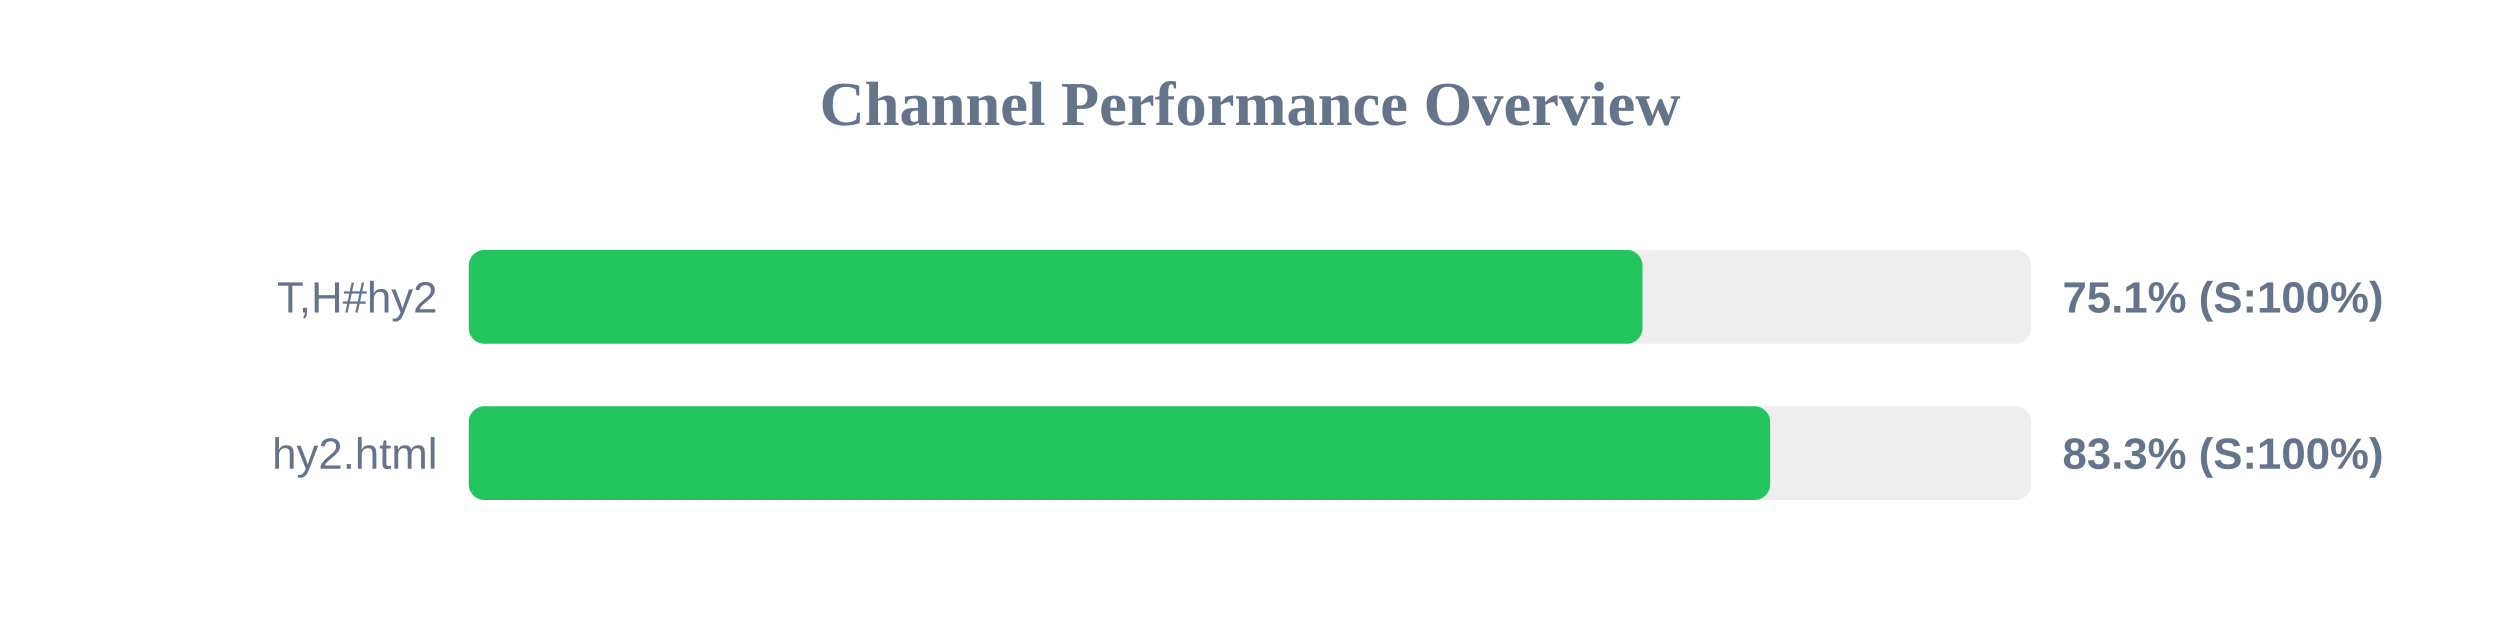
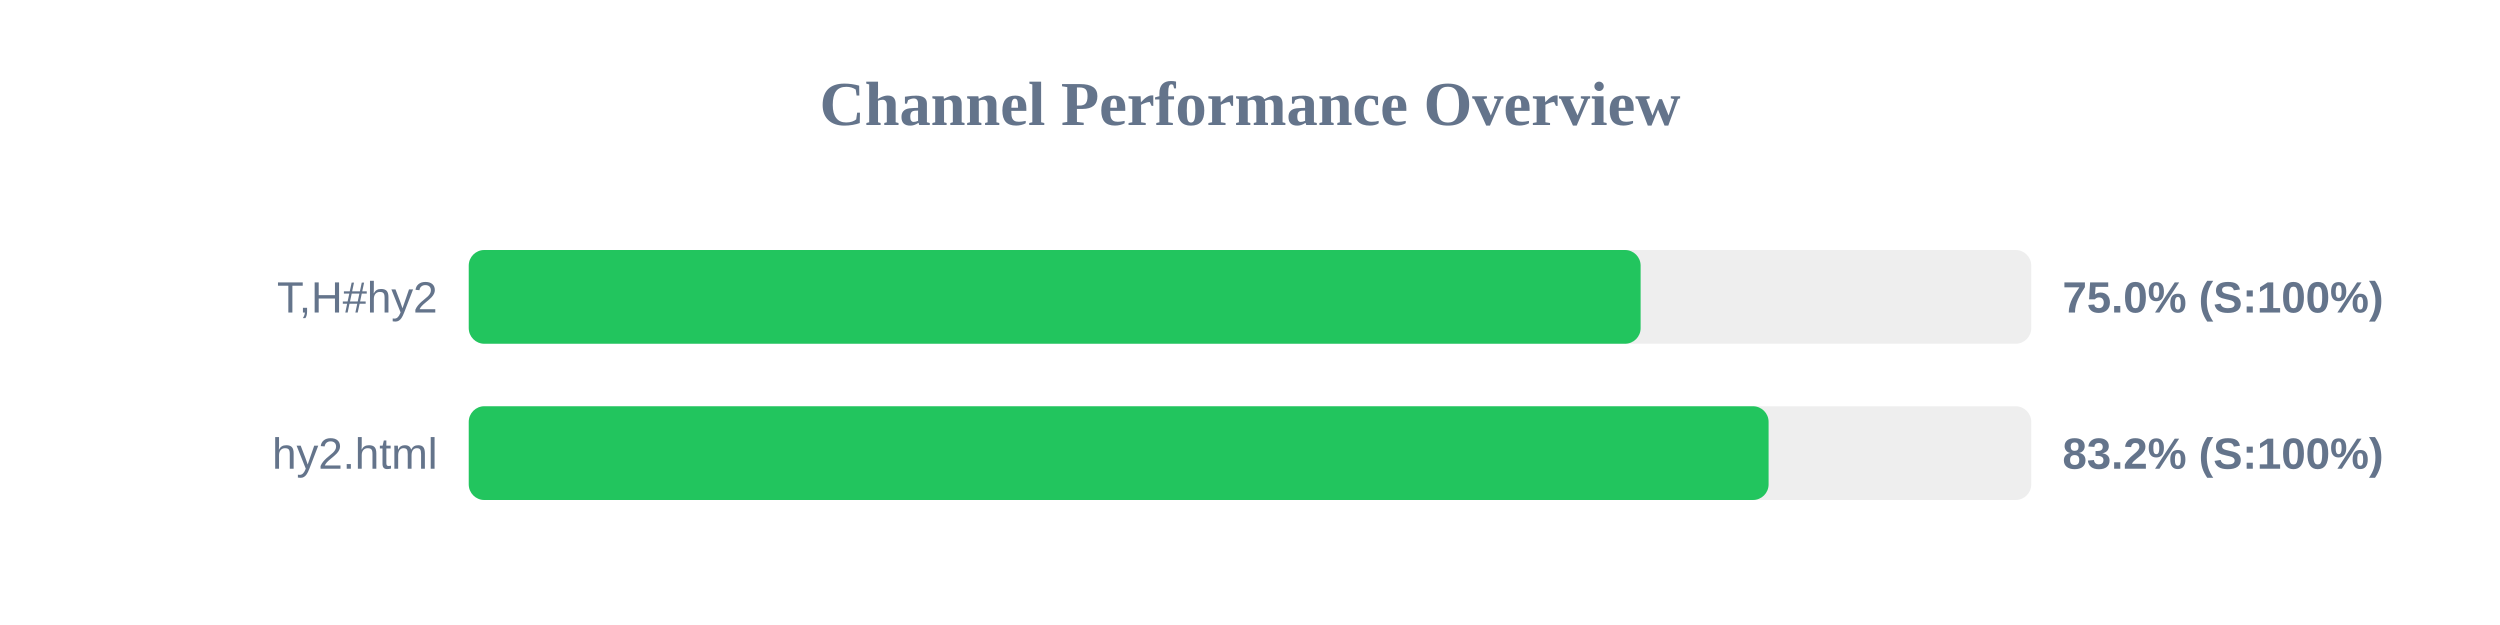
<svg xmlns="http://www.w3.org/2000/svg" width="800" height="200" version="1.1">
  <style>
        .row { font: 14px Arial; fill: #64748b; }
        .score { font: bold 14px Arial; fill: #64748b; }
    </style>
  <text x="400" y="40" text-anchor="middle" font-size="20px" font-weight="bold" fill="#64748b">Channel Performance Overview</text>
  <rect x="150" y="80" width="500" height="30" fill="#eee" rx="5" />
-   <rect x="150" y="80" width="375.6" height="30" fill="#22c55e" rx="5" />
+   <rect x="150" y="80" width="375.0" height="30" fill="#22c55e" rx="5" />
  <text x="140" y="100" text-anchor="end" class="row">T,H#hy2</text>
-   <text x="660" y="100" text-anchor="start" class="score">75.1% (S:100%)</text>
+   <text x="660" y="100" text-anchor="start" class="score">75.0% (S:100%)</text>
  <rect x="150" y="130" width="500" height="30" fill="#eee" rx="5" />
-   <rect x="150" y="130" width="416.45" height="30" fill="#22c55e" rx="5" />
+   <rect x="150" y="130" width="415.95" height="30" fill="#22c55e" rx="5" />
  <text x="140" y="150" text-anchor="end" class="row">hy2.html</text>
-   <text x="660" y="150" text-anchor="start" class="score">83.3% (S:100%)</text>
+   <text x="660" y="150" text-anchor="start" class="score">83.2% (S:100%)</text>
</svg>
